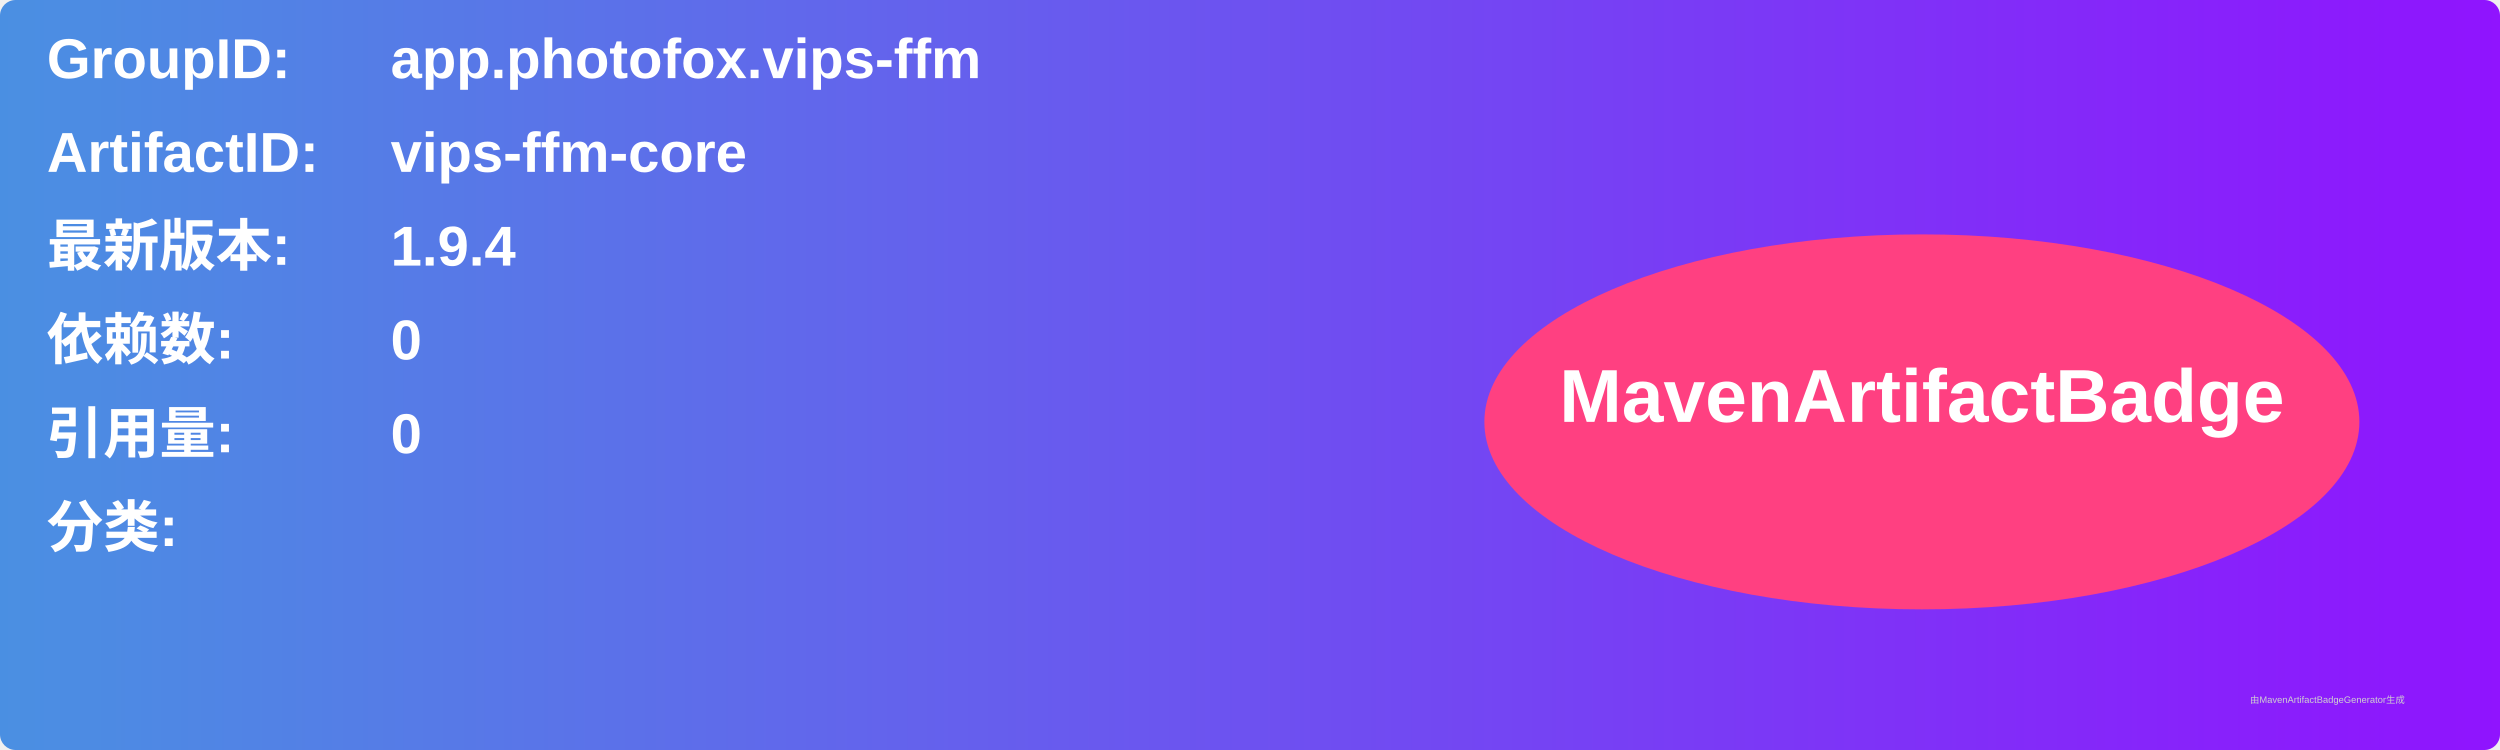
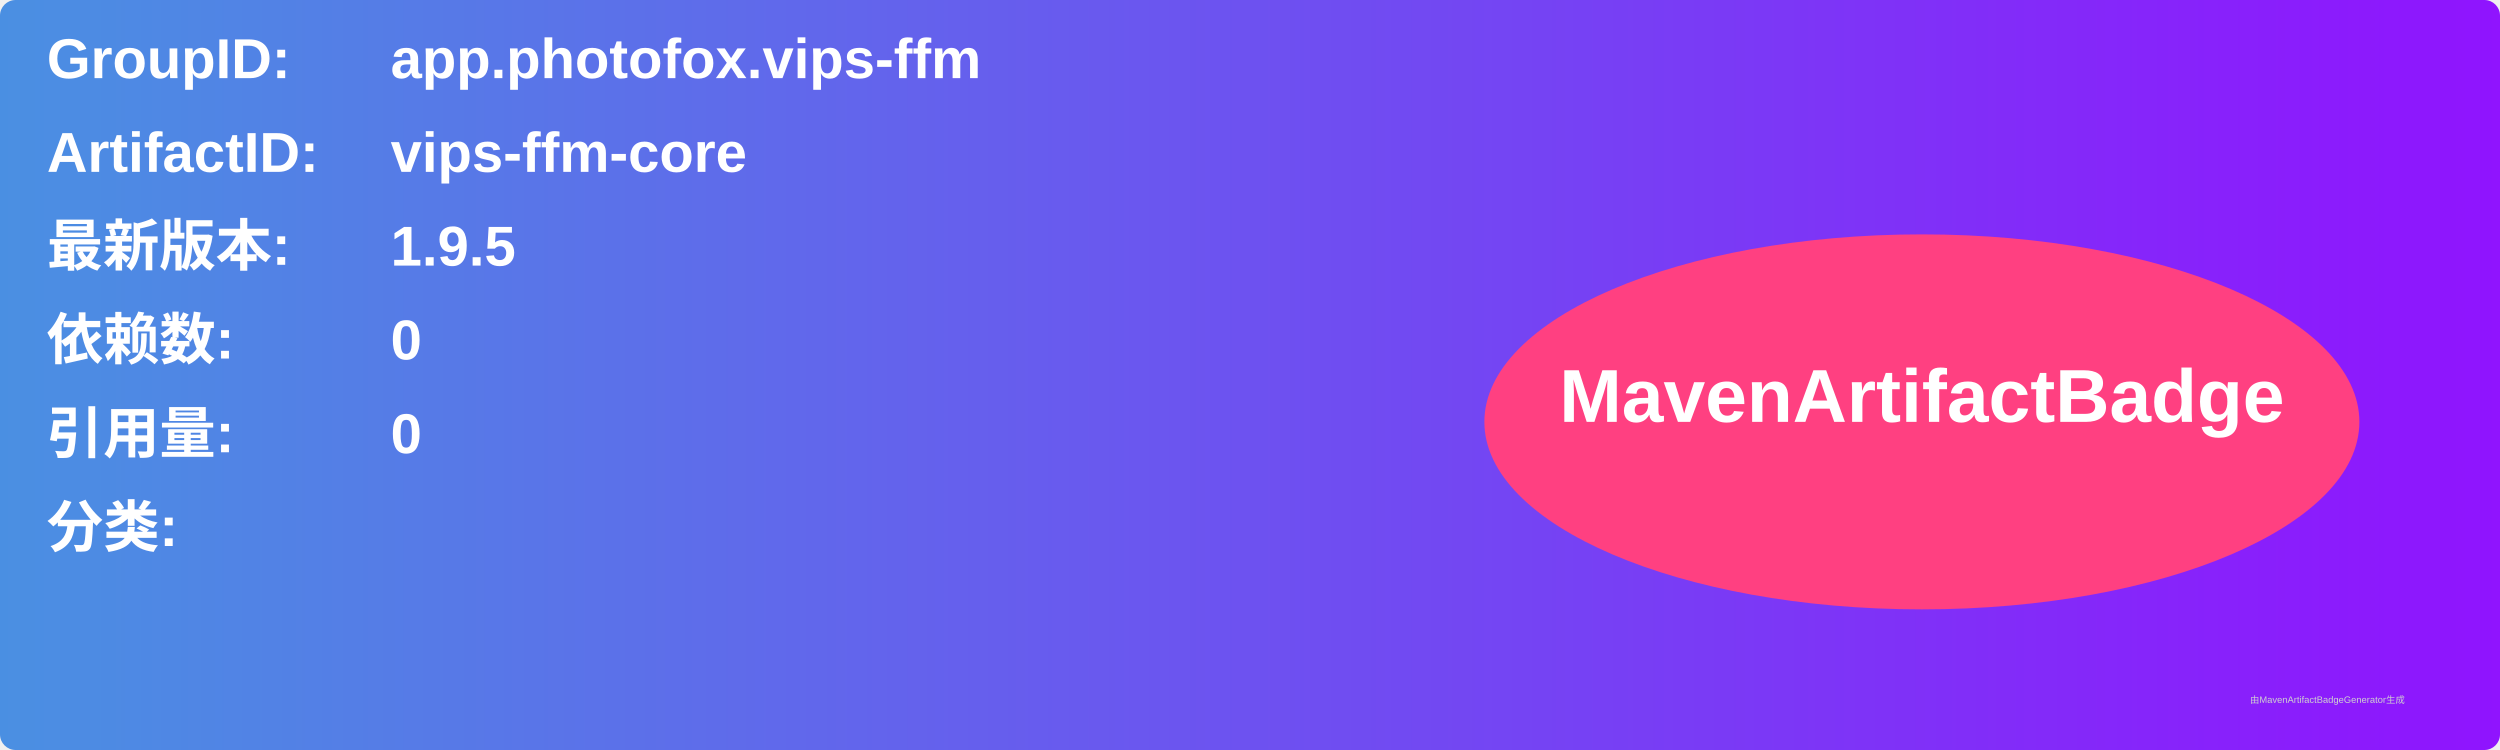
<svg xmlns="http://www.w3.org/2000/svg" width="800" height="240" viewBox="0 0 800 240">
  <linearGradient id="grad" x1="0%" y1="0%" x2="100%" y2="0%">
    <stop offset="0%" stop-color="#4a90e2" />
    <stop offset="100%" stop-color="#9013fe" />
  </linearGradient>
  <rect width="100%" height="100%" rx="5" ry="5" fill="url(#grad)" />
  <g transform="translate(15, 15)">
    <text x="0" y="10" font-family="Arial" font-size="18" fill="white" font-weight="bold" width="260">GroupID:</text>
    <text x="110" y="10" font-family="Arial" font-size="18" fill="white" font-weight="bold" width="460">app.photofox.vips-ffm</text>
    <text x="0" y="40" font-family="Arial" font-size="18" fill="white" font-weight="bold" width="260">ArtifactID:</text>
    <text x="110" y="40" font-family="Arial" font-size="18" fill="white" font-weight="bold" width="460">vips-ffm-core</text>
    <text x="0" y="70" font-family="Arial" font-size="18" fill="white" font-weight="bold">最新版本:</text>
    <text x="110" y="70" font-family="Arial" font-size="18" fill="white" font-weight="bold">
-       <tspan font-weight="bold">1.9.4</tspan>
+       <tspan font-weight="bold">1.9.5</tspan>
    </text>
    <text x="0" y="100" font-family="Arial" font-size="18" fill="white" font-weight="bold">依赖数: </text>
    <text x="110" y="100" font-family="Arial" font-size="18" fill="white">
      <tspan font-weight="bold">0</tspan>
    </text>
    <text x="0" y="130" font-family="Arial" font-size="18" fill="white" font-weight="bold">引用量: </text>
    <text x="110" y="130" font-family="Arial" font-size="18" fill="white">
      <tspan font-weight="bold">0</tspan>
    </text>
    <text x="0" y="160" font-family="Arial" font-size="18" fill="white" font-weight="bold">分类:</text>
    <text x="10" y="190" font-family="Arial" font-size="10" fill="white">
      <tspan font-weight="bold" />
    </text>
    <ellipse cx="600" cy="120" rx="140" ry="60" fill="#ff4081" />
    <text x="600" y="120" text-anchor="middle" font-family="Arial" font-size="24" fill="white" font-weight="bold">MavenArtifactBadge</text>
  </g>
  <text x="720" y="225" font-family="Arial" font-size="3" fill="#d0d0d0">由MavenArtifactBadgeGenerator生成</text>
</svg>
